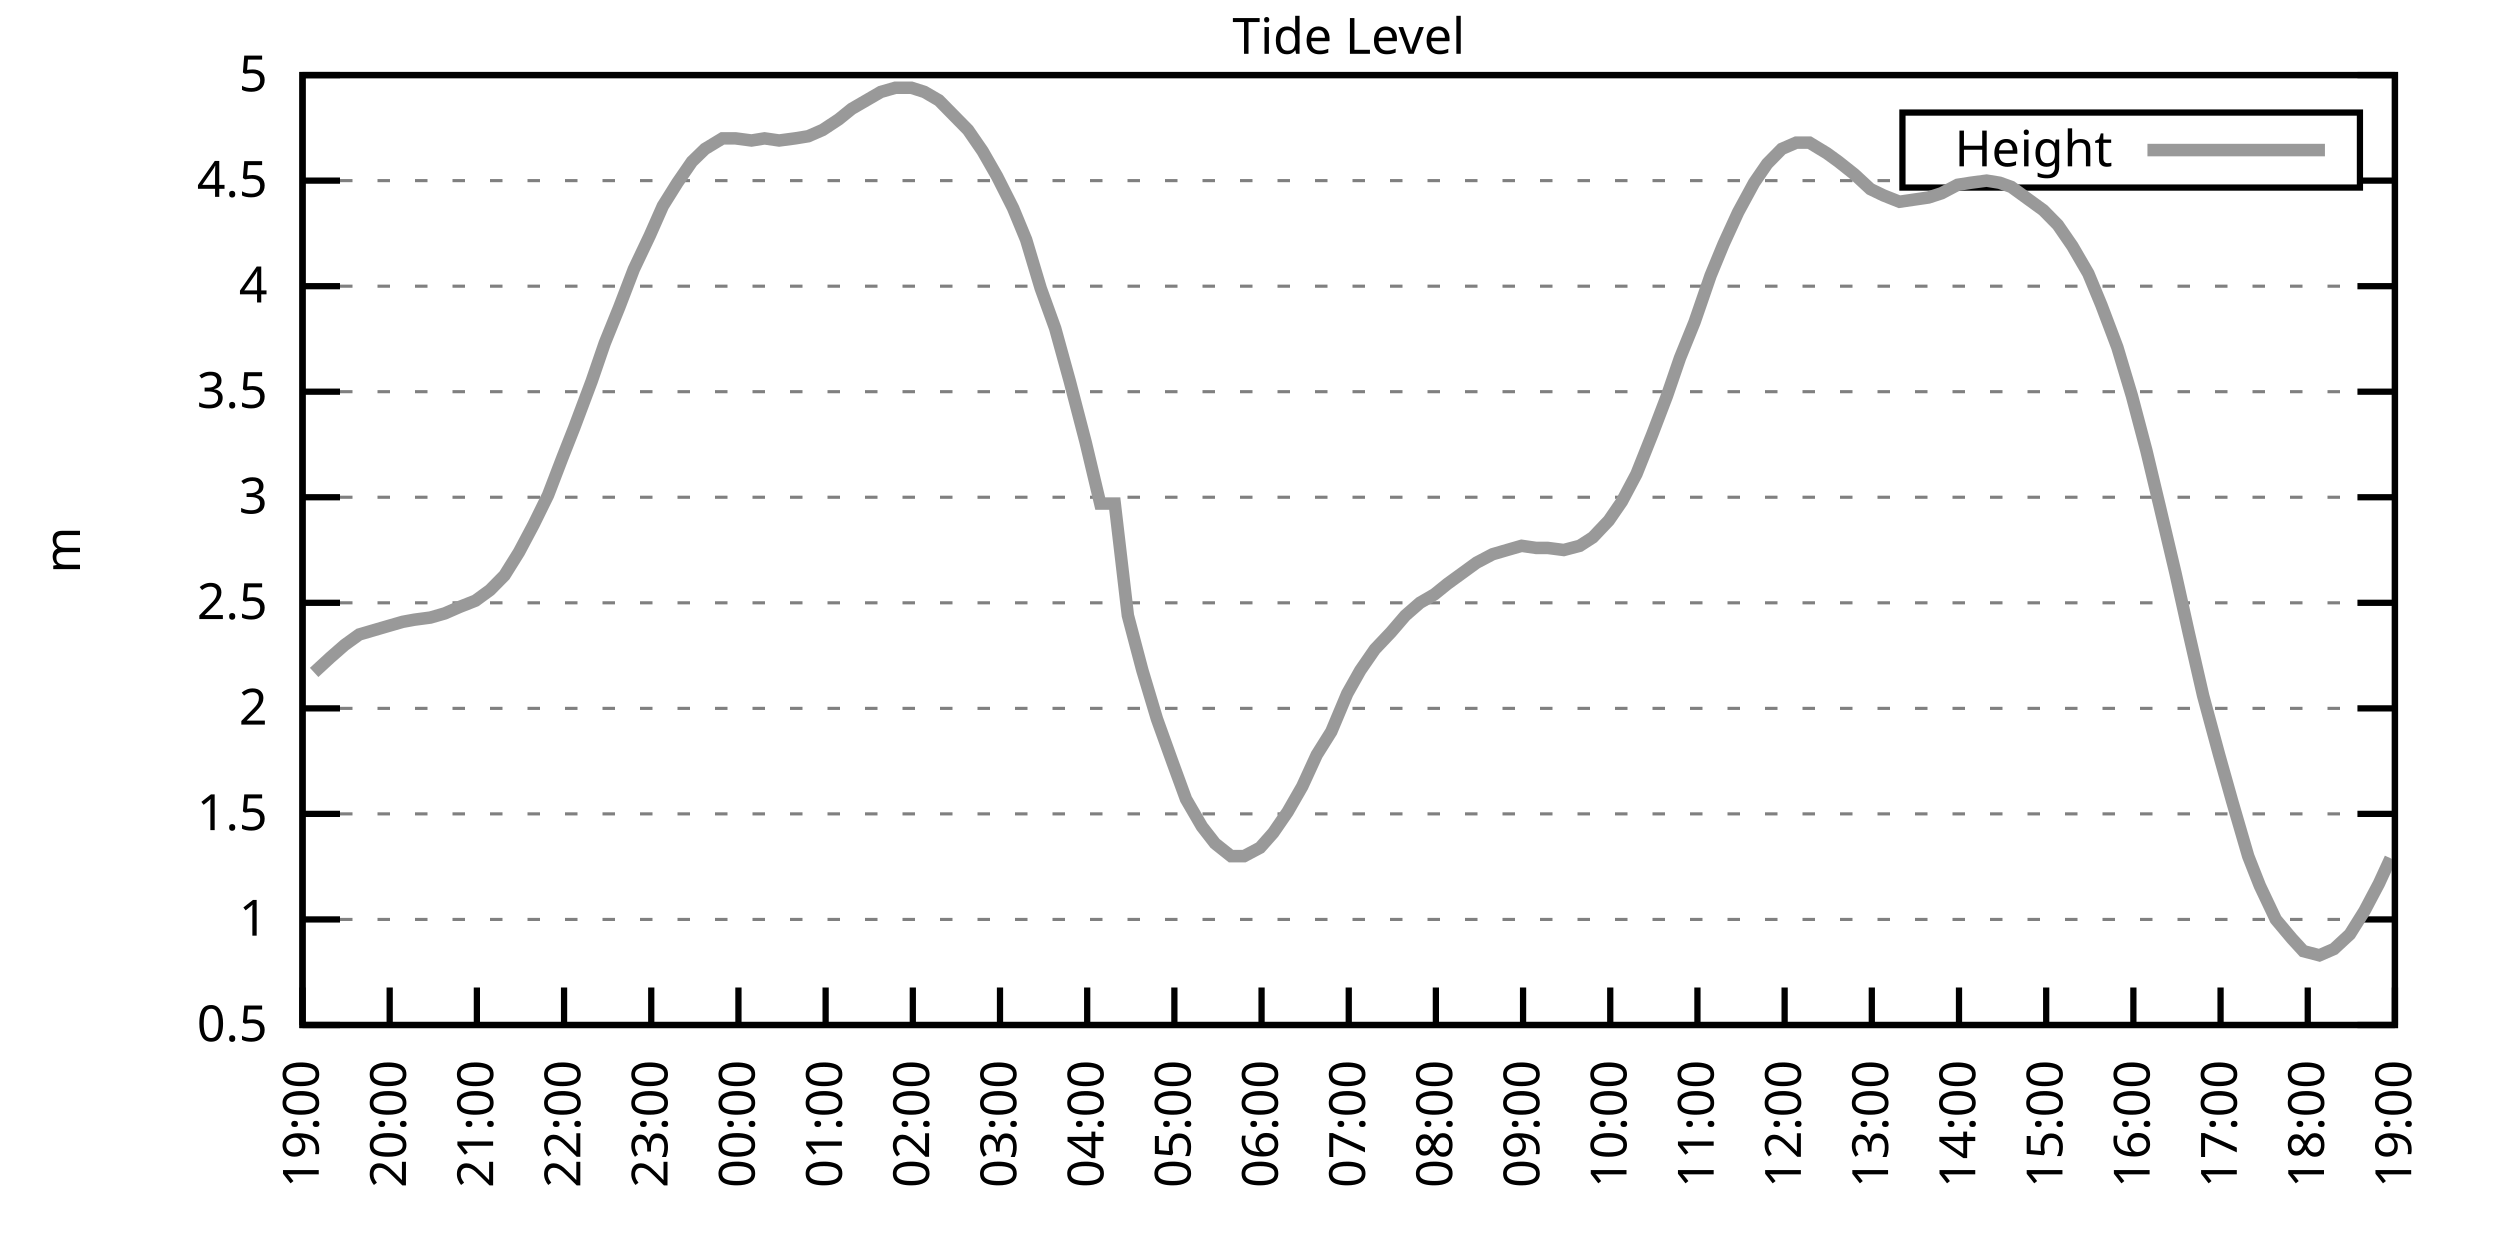
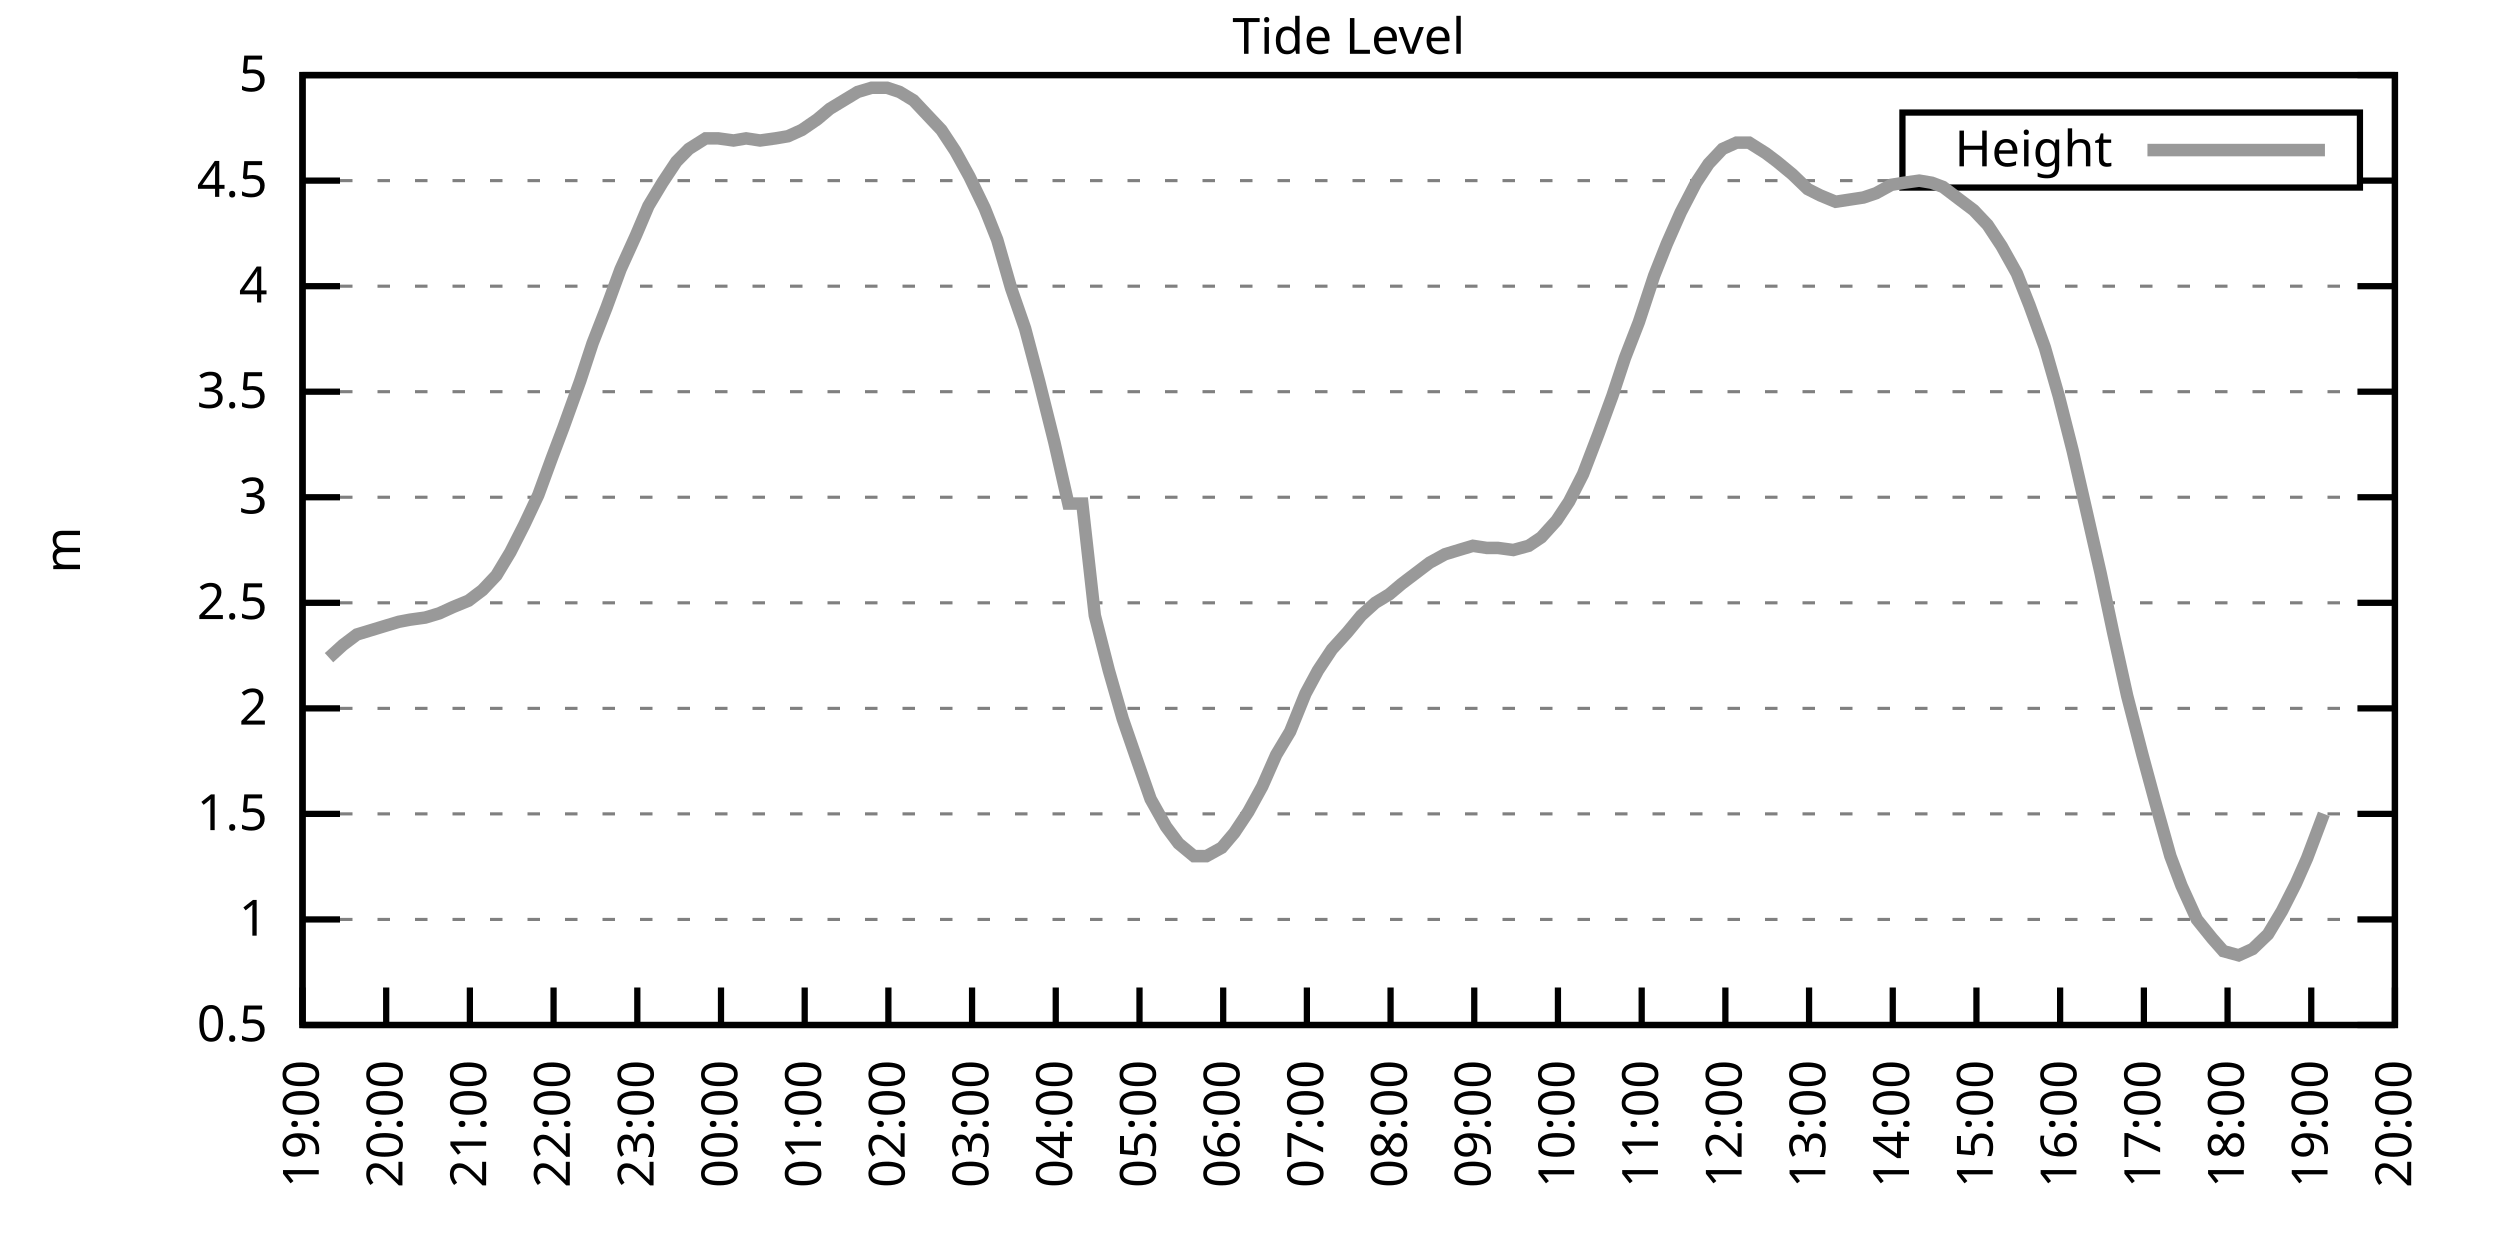
<svg xmlns="http://www.w3.org/2000/svg" xmlns:xlink="http://www.w3.org/1999/xlink" width="400" height="200" viewBox="0 0 400 200">
  <g id="gnuplot_canvas">
    <rect x="0" y="0" width="400" height="200" fill="none" />
    <defs>
      <circle id="gpDot" r="0.5" stroke-width="0.5" stroke="currentColor" />
      <path id="gpPt0" stroke-width="0.333" stroke="currentColor" d="M-1,0 h2 M0,-1 v2" />
      <path id="gpPt1" stroke-width="0.333" stroke="currentColor" d="M-1,-1 L1,1 M1,-1 L-1,1" />
      <path id="gpPt2" stroke-width="0.333" stroke="currentColor" d="M-1,0 L1,0 M0,-1 L0,1 M-1,-1 L1,1 M-1,1 L1,-1" />
      <rect id="gpPt3" stroke-width="0.333" stroke="currentColor" x="-1" y="-1" width="2" height="2" />
      <rect id="gpPt4" stroke-width="0.333" stroke="currentColor" fill="currentColor" x="-1" y="-1" width="2" height="2" />
      <circle id="gpPt5" stroke-width="0.333" stroke="currentColor" cx="0" cy="0" r="1" />
      <use xlink:href="#gpPt5" id="gpPt6" fill="currentColor" stroke="none" />
      <path id="gpPt7" stroke-width="0.333" stroke="currentColor" d="M0,-1.33 L-1.33,0.67 L1.33,0.67 z" />
      <use xlink:href="#gpPt7" id="gpPt8" fill="currentColor" stroke="none" />
      <use xlink:href="#gpPt7" id="gpPt9" stroke="currentColor" transform="rotate(180)" />
      <use xlink:href="#gpPt9" id="gpPt10" fill="currentColor" stroke="none" />
      <use xlink:href="#gpPt3" id="gpPt11" stroke="currentColor" transform="rotate(45)" />
      <use xlink:href="#gpPt11" id="gpPt12" fill="currentColor" stroke="none" />
      <path id="gpPt13" stroke-width="0.333" stroke="currentColor" d="M0,1.330 L1.265,0.411 L0.782,-1.067 L-0.782,-1.076 L-1.265,0.411 z" />
      <use xlink:href="#gpPt13" id="gpPt14" fill="currentColor" stroke="none" />
      <filter id="textbox" filterUnits="objectBoundingBox" x="0" y="0" height="1" width="1">
        <feFlood flood-color="white" flood-opacity="1" result="bgnd" />
        <feComposite in="SourceGraphic" in2="bgnd" operator="atop" />
      </filter>
      <filter id="greybox" filterUnits="objectBoundingBox" x="0" y="0" height="1" width="1">
        <feFlood flood-color="lightgrey" flood-opacity="1" result="grey" />
        <feComposite in="SourceGraphic" in2="grey" operator="atop" />
      </filter>
    </defs>
    <g fill="none" color="white" stroke="currentColor" stroke-width="1.00" stroke-linecap="butt" stroke-linejoin="miter">
</g>
    <g fill="none" color="black" stroke="currentColor" stroke-width="1.00" stroke-linecap="butt" stroke-linejoin="miter">
      <g stroke="none" shape-rendering="crispEdges">
        <polygon fill="rgb(255, 255, 255)" points="48.40,164.00 383.18,164.00 383.18,12.02 48.40,12.02 " />
      </g>
    </g>
    <g fill="none" color="black" stroke="currentColor" stroke-width="1.00" stroke-linecap="butt" stroke-linejoin="miter">
</g>
    <g fill="none" color="black" stroke="black" stroke-width="0.50" stroke-linecap="butt" stroke-linejoin="miter">
</g>
    <g fill="none" color="gray" stroke="currentColor" stroke-width="0.50" stroke-linecap="butt" stroke-linejoin="miter">
      <path stroke="gray" stroke-dasharray="2,4" class="gridline" d="M48.40,164.00 L383.19,164.00  " />
    </g>
    <g fill="none" color="gray" stroke="gray" stroke-width="1.00" stroke-linecap="butt" stroke-linejoin="miter">
</g>
    <g fill="none" color="black" stroke="currentColor" stroke-width="1.00" stroke-linecap="butt" stroke-linejoin="miter">
      <path stroke="black" d="M48.40,164.00 L54.40,164.00 M383.19,164.00 L377.19,164.00  " />
      <g transform="translate(42.80,166.60)" stroke="none" fill="black" font-family="Sans" font-size="8.00" text-anchor="end">
        <text>
          <tspan font-family="Sans"> 0.5</tspan>
        </text>
      </g>
    </g>
    <g fill="none" color="black" stroke="currentColor" stroke-width="1.00" stroke-linecap="butt" stroke-linejoin="miter">
</g>
    <g fill="none" color="black" stroke="black" stroke-width="0.50" stroke-linecap="butt" stroke-linejoin="miter">
</g>
    <g fill="none" color="gray" stroke="currentColor" stroke-width="0.50" stroke-linecap="butt" stroke-linejoin="miter">
      <path stroke="gray" stroke-dasharray="2,4" class="gridline" d="M48.40,147.11 L383.19,147.11  " />
    </g>
    <g fill="none" color="gray" stroke="gray" stroke-width="1.00" stroke-linecap="butt" stroke-linejoin="miter">
</g>
    <g fill="none" color="black" stroke="currentColor" stroke-width="1.00" stroke-linecap="butt" stroke-linejoin="miter">
      <path stroke="black" d="M48.40,147.11 L54.40,147.11 M383.19,147.11 L377.19,147.11  " />
      <g transform="translate(42.80,149.71)" stroke="none" fill="black" font-family="Sans" font-size="8.00" text-anchor="end">
        <text>
          <tspan font-family="Sans"> 1</tspan>
        </text>
      </g>
    </g>
    <g fill="none" color="black" stroke="currentColor" stroke-width="1.00" stroke-linecap="butt" stroke-linejoin="miter">
</g>
    <g fill="none" color="black" stroke="black" stroke-width="0.50" stroke-linecap="butt" stroke-linejoin="miter">
</g>
    <g fill="none" color="gray" stroke="currentColor" stroke-width="0.50" stroke-linecap="butt" stroke-linejoin="miter">
      <path stroke="gray" stroke-dasharray="2,4" class="gridline" d="M48.40,130.22 L383.19,130.22  " />
    </g>
    <g fill="none" color="gray" stroke="gray" stroke-width="1.00" stroke-linecap="butt" stroke-linejoin="miter">
</g>
    <g fill="none" color="black" stroke="currentColor" stroke-width="1.00" stroke-linecap="butt" stroke-linejoin="miter">
      <path stroke="black" d="M48.40,130.22 L54.40,130.22 M383.19,130.22 L377.19,130.22  " />
      <g transform="translate(42.80,132.82)" stroke="none" fill="black" font-family="Sans" font-size="8.00" text-anchor="end">
        <text>
          <tspan font-family="Sans"> 1.5</tspan>
        </text>
      </g>
    </g>
    <g fill="none" color="black" stroke="currentColor" stroke-width="1.00" stroke-linecap="butt" stroke-linejoin="miter">
</g>
    <g fill="none" color="black" stroke="black" stroke-width="0.50" stroke-linecap="butt" stroke-linejoin="miter">
</g>
    <g fill="none" color="gray" stroke="currentColor" stroke-width="0.50" stroke-linecap="butt" stroke-linejoin="miter">
      <path stroke="gray" stroke-dasharray="2,4" class="gridline" d="M48.40,113.34 L383.19,113.34  " />
    </g>
    <g fill="none" color="gray" stroke="gray" stroke-width="1.00" stroke-linecap="butt" stroke-linejoin="miter">
</g>
    <g fill="none" color="black" stroke="currentColor" stroke-width="1.00" stroke-linecap="butt" stroke-linejoin="miter">
      <path stroke="black" d="M48.40,113.34 L54.40,113.34 M383.19,113.34 L377.19,113.34  " />
      <g transform="translate(42.80,115.94)" stroke="none" fill="black" font-family="Sans" font-size="8.00" text-anchor="end">
        <text>
          <tspan font-family="Sans"> 2</tspan>
        </text>
      </g>
    </g>
    <g fill="none" color="black" stroke="currentColor" stroke-width="1.00" stroke-linecap="butt" stroke-linejoin="miter">
</g>
    <g fill="none" color="black" stroke="black" stroke-width="0.50" stroke-linecap="butt" stroke-linejoin="miter">
</g>
    <g fill="none" color="gray" stroke="currentColor" stroke-width="0.50" stroke-linecap="butt" stroke-linejoin="miter">
      <path stroke="gray" stroke-dasharray="2,4" class="gridline" d="M48.40,96.45 L383.19,96.45  " />
    </g>
    <g fill="none" color="gray" stroke="gray" stroke-width="1.00" stroke-linecap="butt" stroke-linejoin="miter">
</g>
    <g fill="none" color="black" stroke="currentColor" stroke-width="1.00" stroke-linecap="butt" stroke-linejoin="miter">
      <path stroke="black" d="M48.40,96.45 L54.40,96.45 M383.19,96.45 L377.19,96.45  " />
      <g transform="translate(42.80,99.05)" stroke="none" fill="black" font-family="Sans" font-size="8.00" text-anchor="end">
        <text>
          <tspan font-family="Sans"> 2.5</tspan>
        </text>
      </g>
    </g>
    <g fill="none" color="black" stroke="currentColor" stroke-width="1.00" stroke-linecap="butt" stroke-linejoin="miter">
</g>
    <g fill="none" color="black" stroke="black" stroke-width="0.50" stroke-linecap="butt" stroke-linejoin="miter">
</g>
    <g fill="none" color="gray" stroke="currentColor" stroke-width="0.50" stroke-linecap="butt" stroke-linejoin="miter">
      <path stroke="gray" stroke-dasharray="2,4" class="gridline" d="M48.40,79.56 L383.19,79.56  " />
    </g>
    <g fill="none" color="gray" stroke="gray" stroke-width="1.00" stroke-linecap="butt" stroke-linejoin="miter">
</g>
    <g fill="none" color="black" stroke="currentColor" stroke-width="1.00" stroke-linecap="butt" stroke-linejoin="miter">
      <path stroke="black" d="M48.40,79.56 L54.40,79.56 M383.19,79.56 L377.19,79.56  " />
      <g transform="translate(42.80,82.16)" stroke="none" fill="black" font-family="Sans" font-size="8.00" text-anchor="end">
        <text>
          <tspan font-family="Sans"> 3</tspan>
        </text>
      </g>
    </g>
    <g fill="none" color="black" stroke="currentColor" stroke-width="1.00" stroke-linecap="butt" stroke-linejoin="miter">
</g>
    <g fill="none" color="black" stroke="black" stroke-width="0.50" stroke-linecap="butt" stroke-linejoin="miter">
</g>
    <g fill="none" color="gray" stroke="currentColor" stroke-width="0.50" stroke-linecap="butt" stroke-linejoin="miter">
      <path stroke="gray" stroke-dasharray="2,4" class="gridline" d="M48.40,62.67 L383.19,62.67  " />
    </g>
    <g fill="none" color="gray" stroke="gray" stroke-width="1.00" stroke-linecap="butt" stroke-linejoin="miter">
</g>
    <g fill="none" color="black" stroke="currentColor" stroke-width="1.00" stroke-linecap="butt" stroke-linejoin="miter">
      <path stroke="black" d="M48.40,62.67 L54.40,62.67 M383.19,62.67 L377.19,62.67  " />
      <g transform="translate(42.80,65.27)" stroke="none" fill="black" font-family="Sans" font-size="8.00" text-anchor="end">
        <text>
          <tspan font-family="Sans"> 3.5</tspan>
        </text>
      </g>
    </g>
    <g fill="none" color="black" stroke="currentColor" stroke-width="1.00" stroke-linecap="butt" stroke-linejoin="miter">
</g>
    <g fill="none" color="black" stroke="black" stroke-width="0.50" stroke-linecap="butt" stroke-linejoin="miter">
</g>
    <g fill="none" color="gray" stroke="currentColor" stroke-width="0.50" stroke-linecap="butt" stroke-linejoin="miter">
      <path stroke="gray" stroke-dasharray="2,4" class="gridline" d="M48.40,45.79 L383.19,45.79  " />
    </g>
    <g fill="none" color="gray" stroke="gray" stroke-width="1.00" stroke-linecap="butt" stroke-linejoin="miter">
</g>
    <g fill="none" color="black" stroke="currentColor" stroke-width="1.00" stroke-linecap="butt" stroke-linejoin="miter">
      <path stroke="black" d="M48.40,45.79 L54.40,45.79 M383.19,45.79 L377.19,45.79  " />
      <g transform="translate(42.80,48.39)" stroke="none" fill="black" font-family="Sans" font-size="8.00" text-anchor="end">
        <text>
          <tspan font-family="Sans"> 4</tspan>
        </text>
      </g>
    </g>
    <g fill="none" color="black" stroke="currentColor" stroke-width="1.00" stroke-linecap="butt" stroke-linejoin="miter">
</g>
    <g fill="none" color="black" stroke="black" stroke-width="0.50" stroke-linecap="butt" stroke-linejoin="miter">
</g>
    <g fill="none" color="gray" stroke="currentColor" stroke-width="0.50" stroke-linecap="butt" stroke-linejoin="miter">
      <path stroke="gray" stroke-dasharray="2,4" class="gridline" d="M48.40,28.90 L304.39,28.90 M377.59,28.90 L383.19,28.90  " />
    </g>
    <g fill="none" color="gray" stroke="gray" stroke-width="1.00" stroke-linecap="butt" stroke-linejoin="miter">
</g>
    <g fill="none" color="black" stroke="currentColor" stroke-width="1.00" stroke-linecap="butt" stroke-linejoin="miter">
      <path stroke="black" d="M48.40,28.90 L54.40,28.90 M383.19,28.90 L377.19,28.90  " />
      <g transform="translate(42.80,31.50)" stroke="none" fill="black" font-family="Sans" font-size="8.00" text-anchor="end">
        <text>
          <tspan font-family="Sans"> 4.5</tspan>
        </text>
      </g>
    </g>
    <g fill="none" color="black" stroke="currentColor" stroke-width="1.00" stroke-linecap="butt" stroke-linejoin="miter">
</g>
    <g fill="none" color="black" stroke="black" stroke-width="0.50" stroke-linecap="butt" stroke-linejoin="miter">
</g>
    <g fill="none" color="gray" stroke="currentColor" stroke-width="0.50" stroke-linecap="butt" stroke-linejoin="miter">
      <path stroke="gray" stroke-dasharray="2,4" class="gridline" d="M48.40,12.01 L383.19,12.01  " />
    </g>
    <g fill="none" color="gray" stroke="gray" stroke-width="1.00" stroke-linecap="butt" stroke-linejoin="miter">
</g>
    <g fill="none" color="black" stroke="currentColor" stroke-width="1.00" stroke-linecap="butt" stroke-linejoin="miter">
      <path stroke="black" d="M48.40,12.01 L54.40,12.01 M383.19,12.01 L377.19,12.01  " />
      <g transform="translate(42.80,14.61)" stroke="none" fill="black" font-family="Sans" font-size="8.00" text-anchor="end">
        <text>
          <tspan font-family="Sans"> 5</tspan>
        </text>
      </g>
    </g>
    <g fill="none" color="black" stroke="currentColor" stroke-width="1.00" stroke-linecap="butt" stroke-linejoin="miter">
      <path stroke="black" d="M48.40,164.00 L48.40,158.00  " />
      <g transform="translate(51.00,169.60) rotate(270.00)" stroke="none" fill="black" font-family="Sans" font-size="8.00" text-anchor="end">
        <text>
          <tspan font-family="Sans">19:00</tspan>
        </text>
      </g>
    </g>
    <g fill="none" color="black" stroke="currentColor" stroke-width="1.00" stroke-linecap="butt" stroke-linejoin="miter">
-       <path stroke="black" d="M62.35,164.00 L62.35,158.00  " />
-       <g transform="translate(64.95,169.60) rotate(270.00)" stroke="none" fill="black" font-family="Sans" font-size="8.00" text-anchor="end">
+       <path stroke="black" d="M61.79,164.00 L61.79,158.00  " />
+       <g transform="translate(64.39,169.60) rotate(270.00)" stroke="none" fill="black" font-family="Sans" font-size="8.00" text-anchor="end">
        <text>
          <tspan font-family="Sans">20:00</tspan>
        </text>
      </g>
    </g>
    <g fill="none" color="black" stroke="currentColor" stroke-width="1.00" stroke-linecap="butt" stroke-linejoin="miter">
-       <path stroke="black" d="M76.30,164.00 L76.30,158.00  " />
-       <g transform="translate(78.90,169.60) rotate(270.00)" stroke="none" fill="black" font-family="Sans" font-size="8.00" text-anchor="end">
+       <path stroke="black" d="M75.18,164.00 L75.18,158.00  " />
+       <g transform="translate(77.78,169.60) rotate(270.00)" stroke="none" fill="black" font-family="Sans" font-size="8.00" text-anchor="end">
        <text>
          <tspan font-family="Sans">21:00</tspan>
        </text>
      </g>
    </g>
    <g fill="none" color="black" stroke="currentColor" stroke-width="1.00" stroke-linecap="butt" stroke-linejoin="miter">
-       <path stroke="black" d="M90.25,164.00 L90.25,158.00  " />
-       <g transform="translate(92.85,169.60) rotate(270.00)" stroke="none" fill="black" font-family="Sans" font-size="8.00" text-anchor="end">
+       <path stroke="black" d="M88.57,164.00 L88.57,158.00  " />
+       <g transform="translate(91.17,169.60) rotate(270.00)" stroke="none" fill="black" font-family="Sans" font-size="8.00" text-anchor="end">
        <text>
          <tspan font-family="Sans">22:00</tspan>
        </text>
      </g>
    </g>
    <g fill="none" color="black" stroke="currentColor" stroke-width="1.00" stroke-linecap="butt" stroke-linejoin="miter">
-       <path stroke="black" d="M104.20,164.00 L104.20,158.00  " />
-       <g transform="translate(106.80,169.60) rotate(270.00)" stroke="none" fill="black" font-family="Sans" font-size="8.00" text-anchor="end">
+       <path stroke="black" d="M101.97,164.00 L101.97,158.00  " />
+       <g transform="translate(104.57,169.60) rotate(270.00)" stroke="none" fill="black" font-family="Sans" font-size="8.00" text-anchor="end">
        <text>
          <tspan font-family="Sans">23:00</tspan>
        </text>
      </g>
    </g>
    <g fill="none" color="black" stroke="currentColor" stroke-width="1.00" stroke-linecap="butt" stroke-linejoin="miter">
-       <path stroke="black" d="M118.15,164.00 L118.15,158.00  " />
-       <g transform="translate(120.75,169.60) rotate(270.00)" stroke="none" fill="black" font-family="Sans" font-size="8.00" text-anchor="end">
+       <path stroke="black" d="M115.36,164.00 L115.36,158.00  " />
+       <g transform="translate(117.96,169.60) rotate(270.00)" stroke="none" fill="black" font-family="Sans" font-size="8.00" text-anchor="end">
        <text>
          <tspan font-family="Sans">00:00</tspan>
        </text>
      </g>
    </g>
    <g fill="none" color="black" stroke="currentColor" stroke-width="1.00" stroke-linecap="butt" stroke-linejoin="miter">
-       <path stroke="black" d="M132.10,164.00 L132.10,158.00  " />
-       <g transform="translate(134.70,169.60) rotate(270.00)" stroke="none" fill="black" font-family="Sans" font-size="8.00" text-anchor="end">
+       <path stroke="black" d="M128.75,164.00 L128.75,158.00  " />
+       <g transform="translate(131.35,169.60) rotate(270.00)" stroke="none" fill="black" font-family="Sans" font-size="8.00" text-anchor="end">
        <text>
          <tspan font-family="Sans">01:00</tspan>
        </text>
      </g>
    </g>
    <g fill="none" color="black" stroke="currentColor" stroke-width="1.00" stroke-linecap="butt" stroke-linejoin="miter">
-       <path stroke="black" d="M146.05,164.00 L146.05,158.00  " />
-       <g transform="translate(148.65,169.60) rotate(270.00)" stroke="none" fill="black" font-family="Sans" font-size="8.00" text-anchor="end">
+       <path stroke="black" d="M142.14,164.00 L142.14,158.00  " />
+       <g transform="translate(144.74,169.60) rotate(270.00)" stroke="none" fill="black" font-family="Sans" font-size="8.00" text-anchor="end">
        <text>
          <tspan font-family="Sans">02:00</tspan>
        </text>
      </g>
    </g>
    <g fill="none" color="black" stroke="currentColor" stroke-width="1.00" stroke-linecap="butt" stroke-linejoin="miter">
-       <path stroke="black" d="M160.00,164.00 L160.00,158.00  " />
-       <g transform="translate(162.60,169.60) rotate(270.00)" stroke="none" fill="black" font-family="Sans" font-size="8.00" text-anchor="end">
+       <path stroke="black" d="M155.53,164.00 L155.53,158.00  " />
+       <g transform="translate(158.13,169.60) rotate(270.00)" stroke="none" fill="black" font-family="Sans" font-size="8.00" text-anchor="end">
        <text>
          <tspan font-family="Sans">03:00</tspan>
        </text>
      </g>
    </g>
    <g fill="none" color="black" stroke="currentColor" stroke-width="1.00" stroke-linecap="butt" stroke-linejoin="miter">
-       <path stroke="black" d="M173.95,164.00 L173.95,158.00  " />
-       <g transform="translate(176.55,169.60) rotate(270.00)" stroke="none" fill="black" font-family="Sans" font-size="8.00" text-anchor="end">
+       <path stroke="black" d="M168.92,164.00 L168.92,158.00  " />
+       <g transform="translate(171.52,169.60) rotate(270.00)" stroke="none" fill="black" font-family="Sans" font-size="8.00" text-anchor="end">
        <text>
          <tspan font-family="Sans">04:00</tspan>
        </text>
      </g>
    </g>
    <g fill="none" color="black" stroke="currentColor" stroke-width="1.00" stroke-linecap="butt" stroke-linejoin="miter">
-       <path stroke="black" d="M187.90,164.00 L187.90,158.00  " />
-       <g transform="translate(190.50,169.60) rotate(270.00)" stroke="none" fill="black" font-family="Sans" font-size="8.00" text-anchor="end">
+       <path stroke="black" d="M182.32,164.00 L182.32,158.00  " />
+       <g transform="translate(184.92,169.60) rotate(270.00)" stroke="none" fill="black" font-family="Sans" font-size="8.00" text-anchor="end">
        <text>
          <tspan font-family="Sans">05:00</tspan>
        </text>
      </g>
    </g>
    <g fill="none" color="black" stroke="currentColor" stroke-width="1.00" stroke-linecap="butt" stroke-linejoin="miter">
-       <path stroke="black" d="M201.85,164.00 L201.85,158.00  " />
-       <g transform="translate(204.45,169.60) rotate(270.00)" stroke="none" fill="black" font-family="Sans" font-size="8.00" text-anchor="end">
+       <path stroke="black" d="M195.71,164.00 L195.71,158.00  " />
+       <g transform="translate(198.31,169.60) rotate(270.00)" stroke="none" fill="black" font-family="Sans" font-size="8.00" text-anchor="end">
        <text>
          <tspan font-family="Sans">06:00</tspan>
        </text>
      </g>
    </g>
    <g fill="none" color="black" stroke="currentColor" stroke-width="1.00" stroke-linecap="butt" stroke-linejoin="miter">
-       <path stroke="black" d="M215.80,164.00 L215.80,158.00  " />
-       <g transform="translate(218.40,169.60) rotate(270.00)" stroke="none" fill="black" font-family="Sans" font-size="8.00" text-anchor="end">
+       <path stroke="black" d="M209.10,164.00 L209.10,158.00  " />
+       <g transform="translate(211.70,169.60) rotate(270.00)" stroke="none" fill="black" font-family="Sans" font-size="8.00" text-anchor="end">
        <text>
          <tspan font-family="Sans">07:00</tspan>
        </text>
      </g>
    </g>
    <g fill="none" color="black" stroke="currentColor" stroke-width="1.00" stroke-linecap="butt" stroke-linejoin="miter">
-       <path stroke="black" d="M229.74,164.00 L229.74,158.00  " />
-       <g transform="translate(232.34,169.60) rotate(270.00)" stroke="none" fill="black" font-family="Sans" font-size="8.00" text-anchor="end">
+       <path stroke="black" d="M222.49,164.00 L222.49,158.00  " />
+       <g transform="translate(225.09,169.60) rotate(270.00)" stroke="none" fill="black" font-family="Sans" font-size="8.00" text-anchor="end">
        <text>
          <tspan font-family="Sans">08:00</tspan>
        </text>
      </g>
    </g>
    <g fill="none" color="black" stroke="currentColor" stroke-width="1.00" stroke-linecap="butt" stroke-linejoin="miter">
-       <path stroke="black" d="M243.69,164.00 L243.69,158.00  " />
-       <g transform="translate(246.29,169.60) rotate(270.00)" stroke="none" fill="black" font-family="Sans" font-size="8.00" text-anchor="end">
+       <path stroke="black" d="M235.88,164.00 L235.88,158.00  " />
+       <g transform="translate(238.48,169.60) rotate(270.00)" stroke="none" fill="black" font-family="Sans" font-size="8.00" text-anchor="end">
        <text>
          <tspan font-family="Sans">09:00</tspan>
        </text>
      </g>
    </g>
    <g fill="none" color="black" stroke="currentColor" stroke-width="1.00" stroke-linecap="butt" stroke-linejoin="miter">
-       <path stroke="black" d="M257.64,164.00 L257.64,158.00  " />
-       <g transform="translate(260.24,169.60) rotate(270.00)" stroke="none" fill="black" font-family="Sans" font-size="8.00" text-anchor="end">
+       <path stroke="black" d="M249.27,164.00 L249.27,158.00  " />
+       <g transform="translate(251.87,169.60) rotate(270.00)" stroke="none" fill="black" font-family="Sans" font-size="8.00" text-anchor="end">
        <text>
          <tspan font-family="Sans">10:00</tspan>
        </text>
      </g>
    </g>
    <g fill="none" color="black" stroke="currentColor" stroke-width="1.00" stroke-linecap="butt" stroke-linejoin="miter">
-       <path stroke="black" d="M271.59,164.00 L271.59,158.00  " />
-       <g transform="translate(274.19,169.60) rotate(270.00)" stroke="none" fill="black" font-family="Sans" font-size="8.00" text-anchor="end">
+       <path stroke="black" d="M262.67,164.00 L262.67,158.00  " />
+       <g transform="translate(265.27,169.60) rotate(270.00)" stroke="none" fill="black" font-family="Sans" font-size="8.00" text-anchor="end">
        <text>
          <tspan font-family="Sans">11:00</tspan>
        </text>
      </g>
    </g>
    <g fill="none" color="black" stroke="currentColor" stroke-width="1.00" stroke-linecap="butt" stroke-linejoin="miter">
-       <path stroke="black" d="M285.54,164.00 L285.54,158.00  " />
-       <g transform="translate(288.14,169.60) rotate(270.00)" stroke="none" fill="black" font-family="Sans" font-size="8.00" text-anchor="end">
+       <path stroke="black" d="M276.06,164.00 L276.06,158.00  " />
+       <g transform="translate(278.66,169.60) rotate(270.00)" stroke="none" fill="black" font-family="Sans" font-size="8.00" text-anchor="end">
        <text>
          <tspan font-family="Sans">12:00</tspan>
        </text>
      </g>
    </g>
    <g fill="none" color="black" stroke="currentColor" stroke-width="1.00" stroke-linecap="butt" stroke-linejoin="miter">
-       <path stroke="black" d="M299.49,164.00 L299.49,158.00  " />
-       <g transform="translate(302.09,169.60) rotate(270.00)" stroke="none" fill="black" font-family="Sans" font-size="8.00" text-anchor="end">
+       <path stroke="black" d="M289.45,164.00 L289.45,158.00  " />
+       <g transform="translate(292.05,169.60) rotate(270.00)" stroke="none" fill="black" font-family="Sans" font-size="8.00" text-anchor="end">
        <text>
          <tspan font-family="Sans">13:00</tspan>
        </text>
      </g>
    </g>
    <g fill="none" color="black" stroke="currentColor" stroke-width="1.00" stroke-linecap="butt" stroke-linejoin="miter">
-       <path stroke="black" d="M313.44,164.00 L313.44,158.00  " />
-       <g transform="translate(316.04,169.60) rotate(270.00)" stroke="none" fill="black" font-family="Sans" font-size="8.00" text-anchor="end">
+       <path stroke="black" d="M302.84,164.00 L302.84,158.00  " />
+       <g transform="translate(305.44,169.60) rotate(270.00)" stroke="none" fill="black" font-family="Sans" font-size="8.00" text-anchor="end">
        <text>
          <tspan font-family="Sans">14:00</tspan>
        </text>
      </g>
    </g>
    <g fill="none" color="black" stroke="currentColor" stroke-width="1.00" stroke-linecap="butt" stroke-linejoin="miter">
-       <path stroke="black" d="M327.39,164.00 L327.39,158.00  " />
-       <g transform="translate(329.99,169.60) rotate(270.00)" stroke="none" fill="black" font-family="Sans" font-size="8.00" text-anchor="end">
+       <path stroke="black" d="M316.23,164.00 L316.23,158.00  " />
+       <g transform="translate(318.83,169.60) rotate(270.00)" stroke="none" fill="black" font-family="Sans" font-size="8.00" text-anchor="end">
        <text>
          <tspan font-family="Sans">15:00</tspan>
        </text>
      </g>
    </g>
    <g fill="none" color="black" stroke="currentColor" stroke-width="1.00" stroke-linecap="butt" stroke-linejoin="miter">
-       <path stroke="black" d="M341.34,164.00 L341.34,158.00  " />
-       <g transform="translate(343.94,169.60) rotate(270.00)" stroke="none" fill="black" font-family="Sans" font-size="8.00" text-anchor="end">
+       <path stroke="black" d="M329.62,164.00 L329.62,158.00  " />
+       <g transform="translate(332.22,169.60) rotate(270.00)" stroke="none" fill="black" font-family="Sans" font-size="8.00" text-anchor="end">
        <text>
          <tspan font-family="Sans">16:00</tspan>
        </text>
      </g>
    </g>
    <g fill="none" color="black" stroke="currentColor" stroke-width="1.00" stroke-linecap="butt" stroke-linejoin="miter">
-       <path stroke="black" d="M355.29,164.00 L355.29,158.00  " />
-       <g transform="translate(357.89,169.60) rotate(270.00)" stroke="none" fill="black" font-family="Sans" font-size="8.00" text-anchor="end">
+       <path stroke="black" d="M343.02,164.00 L343.02,158.00  " />
+       <g transform="translate(345.62,169.60) rotate(270.00)" stroke="none" fill="black" font-family="Sans" font-size="8.00" text-anchor="end">
        <text>
          <tspan font-family="Sans">17:00</tspan>
        </text>
      </g>
    </g>
    <g fill="none" color="black" stroke="currentColor" stroke-width="1.00" stroke-linecap="butt" stroke-linejoin="miter">
-       <path stroke="black" d="M369.24,164.00 L369.24,158.00  " />
-       <g transform="translate(371.84,169.60) rotate(270.00)" stroke="none" fill="black" font-family="Sans" font-size="8.00" text-anchor="end">
+       <path stroke="black" d="M356.41,164.00 L356.41,158.00  " />
+       <g transform="translate(359.01,169.60) rotate(270.00)" stroke="none" fill="black" font-family="Sans" font-size="8.00" text-anchor="end">
        <text>
          <tspan font-family="Sans">18:00</tspan>
+         </text>
+       </g>
+     </g>
+     <g fill="none" color="black" stroke="currentColor" stroke-width="1.00" stroke-linecap="butt" stroke-linejoin="miter">
+       <path stroke="black" d="M369.80,164.00 L369.80,158.00  " />
+       <g transform="translate(372.40,169.60) rotate(270.00)" stroke="none" fill="black" font-family="Sans" font-size="8.00" text-anchor="end">
+         <text>
+           <tspan font-family="Sans">19:00</tspan>
        </text>
      </g>
    </g>
    <g fill="none" color="black" stroke="currentColor" stroke-width="1.00" stroke-linecap="butt" stroke-linejoin="miter">
      <path stroke="black" d="M383.19,164.00 L383.19,158.00  " />
      <g transform="translate(385.79,169.60) rotate(270.00)" stroke="none" fill="black" font-family="Sans" font-size="8.00" text-anchor="end">
        <text>
-           <tspan font-family="Sans">19:00</tspan>
+           <tspan font-family="Sans">20:00</tspan>
        </text>
      </g>
    </g>
    <g fill="none" color="black" stroke="currentColor" stroke-width="1.00" stroke-linecap="butt" stroke-linejoin="miter">
</g>
    <g fill="none" color="black" stroke="currentColor" stroke-width="1.00" stroke-linecap="butt" stroke-linejoin="miter">
      <path stroke="black" d="M48.40,12.01 L48.40,164.00 L383.19,164.00 L383.19,12.01 L48.40,12.01 Z  " />
    </g>
    <g fill="none" color="black" stroke="currentColor" stroke-width="1.00" stroke-linecap="butt" stroke-linejoin="miter">
</g>
    <g fill="none" color="black" stroke="currentColor" stroke-width="1.00" stroke-linecap="butt" stroke-linejoin="miter">
      <path stroke="black" d="M304.39,30.01 L304.39,18.01 L377.59,18.01 L377.59,30.01 L304.39,30.01 Z  " />
    </g>
    <g id="Tide_level_plot_1">
      <g fill="none" color="white" stroke="black" stroke-width="2.00" stroke-linecap="butt" stroke-linejoin="miter">
</g>
      <g fill="none" color="black" stroke="currentColor" stroke-width="2.00" stroke-linecap="butt" stroke-linejoin="miter">
        <g transform="translate(337.99,26.61)" stroke="none" fill="black" font-family="Sans" font-size="8.00" text-anchor="end">
          <text>
            <tspan font-family="Sans">Height</tspan>
          </text>
        </g>
      </g>
      <g fill="none" color="black" stroke="currentColor" stroke-width="2.00" stroke-linecap="butt" stroke-linejoin="miter">
-         <path stroke="rgb(153, 153, 153)" d="M343.59,24.01 L371.99,24.01 M50.26,107.59 L52.82,105.23 L55.14,103.20 L57.47,101.52 L59.79,100.84 L62.12,100.16   L64.44,99.49 L66.30,99.15 L68.86,98.81 L71.18,98.14 L73.51,97.12 L76.07,96.11 L78.39,94.42 L80.72,92.06   L83.04,88.34 L85.37,83.95 L87.69,79.22 L90.02,73.14 L91.88,68.42 L94.67,60.98 L96.76,54.90 L99.08,49.16   L101.41,43.08 L103.97,37.68 L106.06,32.95 L108.38,29.24 L110.71,25.86 L112.80,23.83 L115.59,22.14 L117.68,22.14   L120.24,22.48 L122.33,22.14 L124.66,22.48 L127.22,22.14 L129.31,21.80 L131.63,20.79 L134.19,19.10 L136.28,17.41   L138.61,16.06 L140.93,14.71 L143.26,14.04 L145.81,14.04 L147.91,14.71 L150.23,16.06 L152.56,18.43 L154.88,20.79   L157.21,24.17 L159.53,28.22 L162.09,33.29 L164.18,38.35 L166.51,46.12 L168.83,52.54 L171.16,60.98 L173.71,70.78   L176.04,80.57 L178.36,80.57 L180.46,98.48 L182.78,107.26 L185.11,115.03 L187.66,122.12 L189.76,127.86 L192.31,132.25   L194.41,134.95 L196.96,136.98 L199.06,136.98 L201.61,135.63 L203.71,133.26 L206.03,129.89 L208.36,125.83 L210.68,120.77   L213.01,117.05 L215.56,110.97 L217.65,107.26 L219.98,103.88 L222.54,101.18 L224.86,98.48 L227.19,96.45 L229.51,95.10   L231.60,93.41 L233.93,91.72 L236.25,90.03 L238.81,88.68 L241.14,88.00 L243.46,87.33 L245.79,87.67 L247.65,87.67   L250.20,88.00 L252.76,87.33 L254.85,85.98 L257.41,83.28 L259.50,80.24 L261.83,75.85 L264.39,69.43 L266.71,63.35   L268.80,57.27 L271.13,51.53 L273.69,44.10 L275.78,39.03 L278.10,33.96 L280.66,29.24 L282.75,26.20 L285.08,23.83   L287.40,22.82 L289.50,22.82 L292.29,24.51 L294.15,25.86 L296.70,27.88 L299.26,30.25 L301.35,31.26 L303.91,32.28   L306.23,31.94 L308.56,31.60 L310.65,30.92 L313.21,29.57 L315.30,29.24 L317.86,28.90 L319.95,29.24 L321.81,29.91   L324.60,31.94 L326.93,33.63 L329.25,35.99 L331.58,39.37 L334.13,43.76 L336.23,48.83 L338.78,55.58 L341.11,63.35   L343.43,72.13 L345.53,80.91 L348.08,91.72 L350.18,101.18 L352.50,111.31 L355.06,120.77 L357.15,128.20 L359.71,136.98   L361.57,141.71 L364.13,147.11 L366.68,150.15 L368.54,152.18 L371.10,152.85 L373.43,151.84 L375.98,149.48 L378.31,145.76   L380.63,141.37 L382.49,137.32  " />
+         <path stroke="rgb(153, 153, 153)" d="M343.59,24.01 L371.99,24.01 M52.64,105.23 L54.87,103.20 L57.10,101.52 L59.34,100.84 L61.57,100.16 L63.80,99.49   L65.59,99.15 L68.04,98.81 L70.27,98.14 L72.50,97.12 L74.96,96.11 L77.19,94.42 L79.42,92.06 L81.66,88.34   L83.89,83.95 L86.12,79.22 L88.35,73.14 L90.14,68.42 L92.82,60.98 L94.82,54.90 L97.06,49.16 L99.29,43.08   L101.74,37.68 L103.75,32.95 L105.98,29.24 L108.22,25.86 L110.22,23.83 L112.90,22.14 L114.91,22.14 L117.37,22.48   L119.38,22.14 L121.61,22.48 L124.06,22.14 L126.07,21.80 L128.30,20.79 L130.76,19.10 L132.77,17.41 L135.00,16.06   L137.23,14.71 L139.46,14.04 L141.92,14.04 L143.93,14.71 L146.16,16.06 L148.39,18.43 L150.62,20.79 L152.85,24.17   L155.09,28.22 L157.54,33.29 L159.55,38.35 L161.78,46.12 L164.01,52.54 L166.25,60.98 L168.70,70.78 L170.93,80.57   L173.17,80.57 L175.17,98.48 L177.41,107.26 L179.64,115.03 L182.09,122.12 L184.10,127.86 L186.56,132.25 L188.57,134.95   L191.02,136.98 L193.03,136.98 L195.48,135.63 L197.49,133.26 L199.73,129.89 L201.96,125.83 L204.19,120.77 L206.42,117.05   L208.88,110.97 L210.88,107.26 L213.12,103.88 L215.57,101.18 L217.80,98.48 L220.04,96.45 L222.27,95.10 L224.28,93.41   L226.51,91.72 L228.74,90.03 L231.20,88.68 L233.43,88.00 L235.66,87.33 L237.89,87.67 L239.68,87.67 L242.13,88.00   L244.59,87.33 L246.60,85.98 L249.05,83.28 L251.06,80.24 L253.29,75.85 L255.75,69.43 L257.98,63.35 L259.99,57.27   L262.22,51.53 L264.67,44.10 L266.68,39.03 L268.92,33.96 L271.37,29.24 L273.38,26.20 L275.61,23.83 L277.84,22.82   L279.85,22.82 L282.53,24.51 L284.32,25.86 L286.77,27.88 L289.23,30.25 L291.23,31.26 L293.69,32.28 L295.92,31.94   L298.15,31.60 L300.16,30.92 L302.62,29.57 L304.63,29.24 L307.08,28.90 L309.09,29.24 L310.88,29.91 L313.55,31.94   L315.79,33.63 L318.02,35.99 L320.25,39.37 L322.70,43.76 L324.71,48.83 L327.17,55.58 L329.40,63.35 L331.63,72.13   L333.64,80.91 L336.10,91.72 L338.10,101.18 L340.34,111.31 L342.79,120.77 L344.80,128.20 L347.26,136.98 L349.04,141.71   L351.50,147.11 L353.95,150.15 L355.74,152.18 L358.19,152.85 L360.42,151.84 L362.88,149.48 L365.11,145.76 L367.34,141.37   L369.13,137.32 L371.81,130.22  " />
      </g>
    </g>
    <g fill="none" color="black" stroke="currentColor" stroke-width="2.00" stroke-linecap="butt" stroke-linejoin="miter">
</g>
    <g fill="none" color="black" stroke="black" stroke-width="1.00" stroke-linecap="butt" stroke-linejoin="miter">
</g>
    <g fill="none" color="black" stroke="currentColor" stroke-width="1.00" stroke-linecap="butt" stroke-linejoin="miter">
      <path stroke="black" d="M48.40,12.01 L48.40,164.00 L383.19,164.00 L383.19,12.01 L48.40,12.01 Z  " />
      <g transform="translate(12.80,88.01) rotate(270.00)" stroke="none" fill="black" font-family="Sans" font-size="8.00" text-anchor="middle">
        <text>
          <tspan font-family="Sans">m</tspan>
        </text>
      </g>
    </g>
    <g fill="none" color="black" stroke="currentColor" stroke-width="1.00" stroke-linecap="butt" stroke-linejoin="miter">
</g>
    <g fill="none" color="black" stroke="currentColor" stroke-width="1.00" stroke-linecap="butt" stroke-linejoin="miter">
      <g transform="translate(215.79,8.61)" stroke="none" fill="black" font-family="Sans" font-size="8.00" text-anchor="middle">
        <text>
          <tspan font-family="Sans">Tide Level</tspan>
        </text>
      </g>
    </g>
    <g fill="none" color="black" stroke="currentColor" stroke-width="1.00" stroke-linecap="butt" stroke-linejoin="miter">
</g>
  </g>
</svg>
